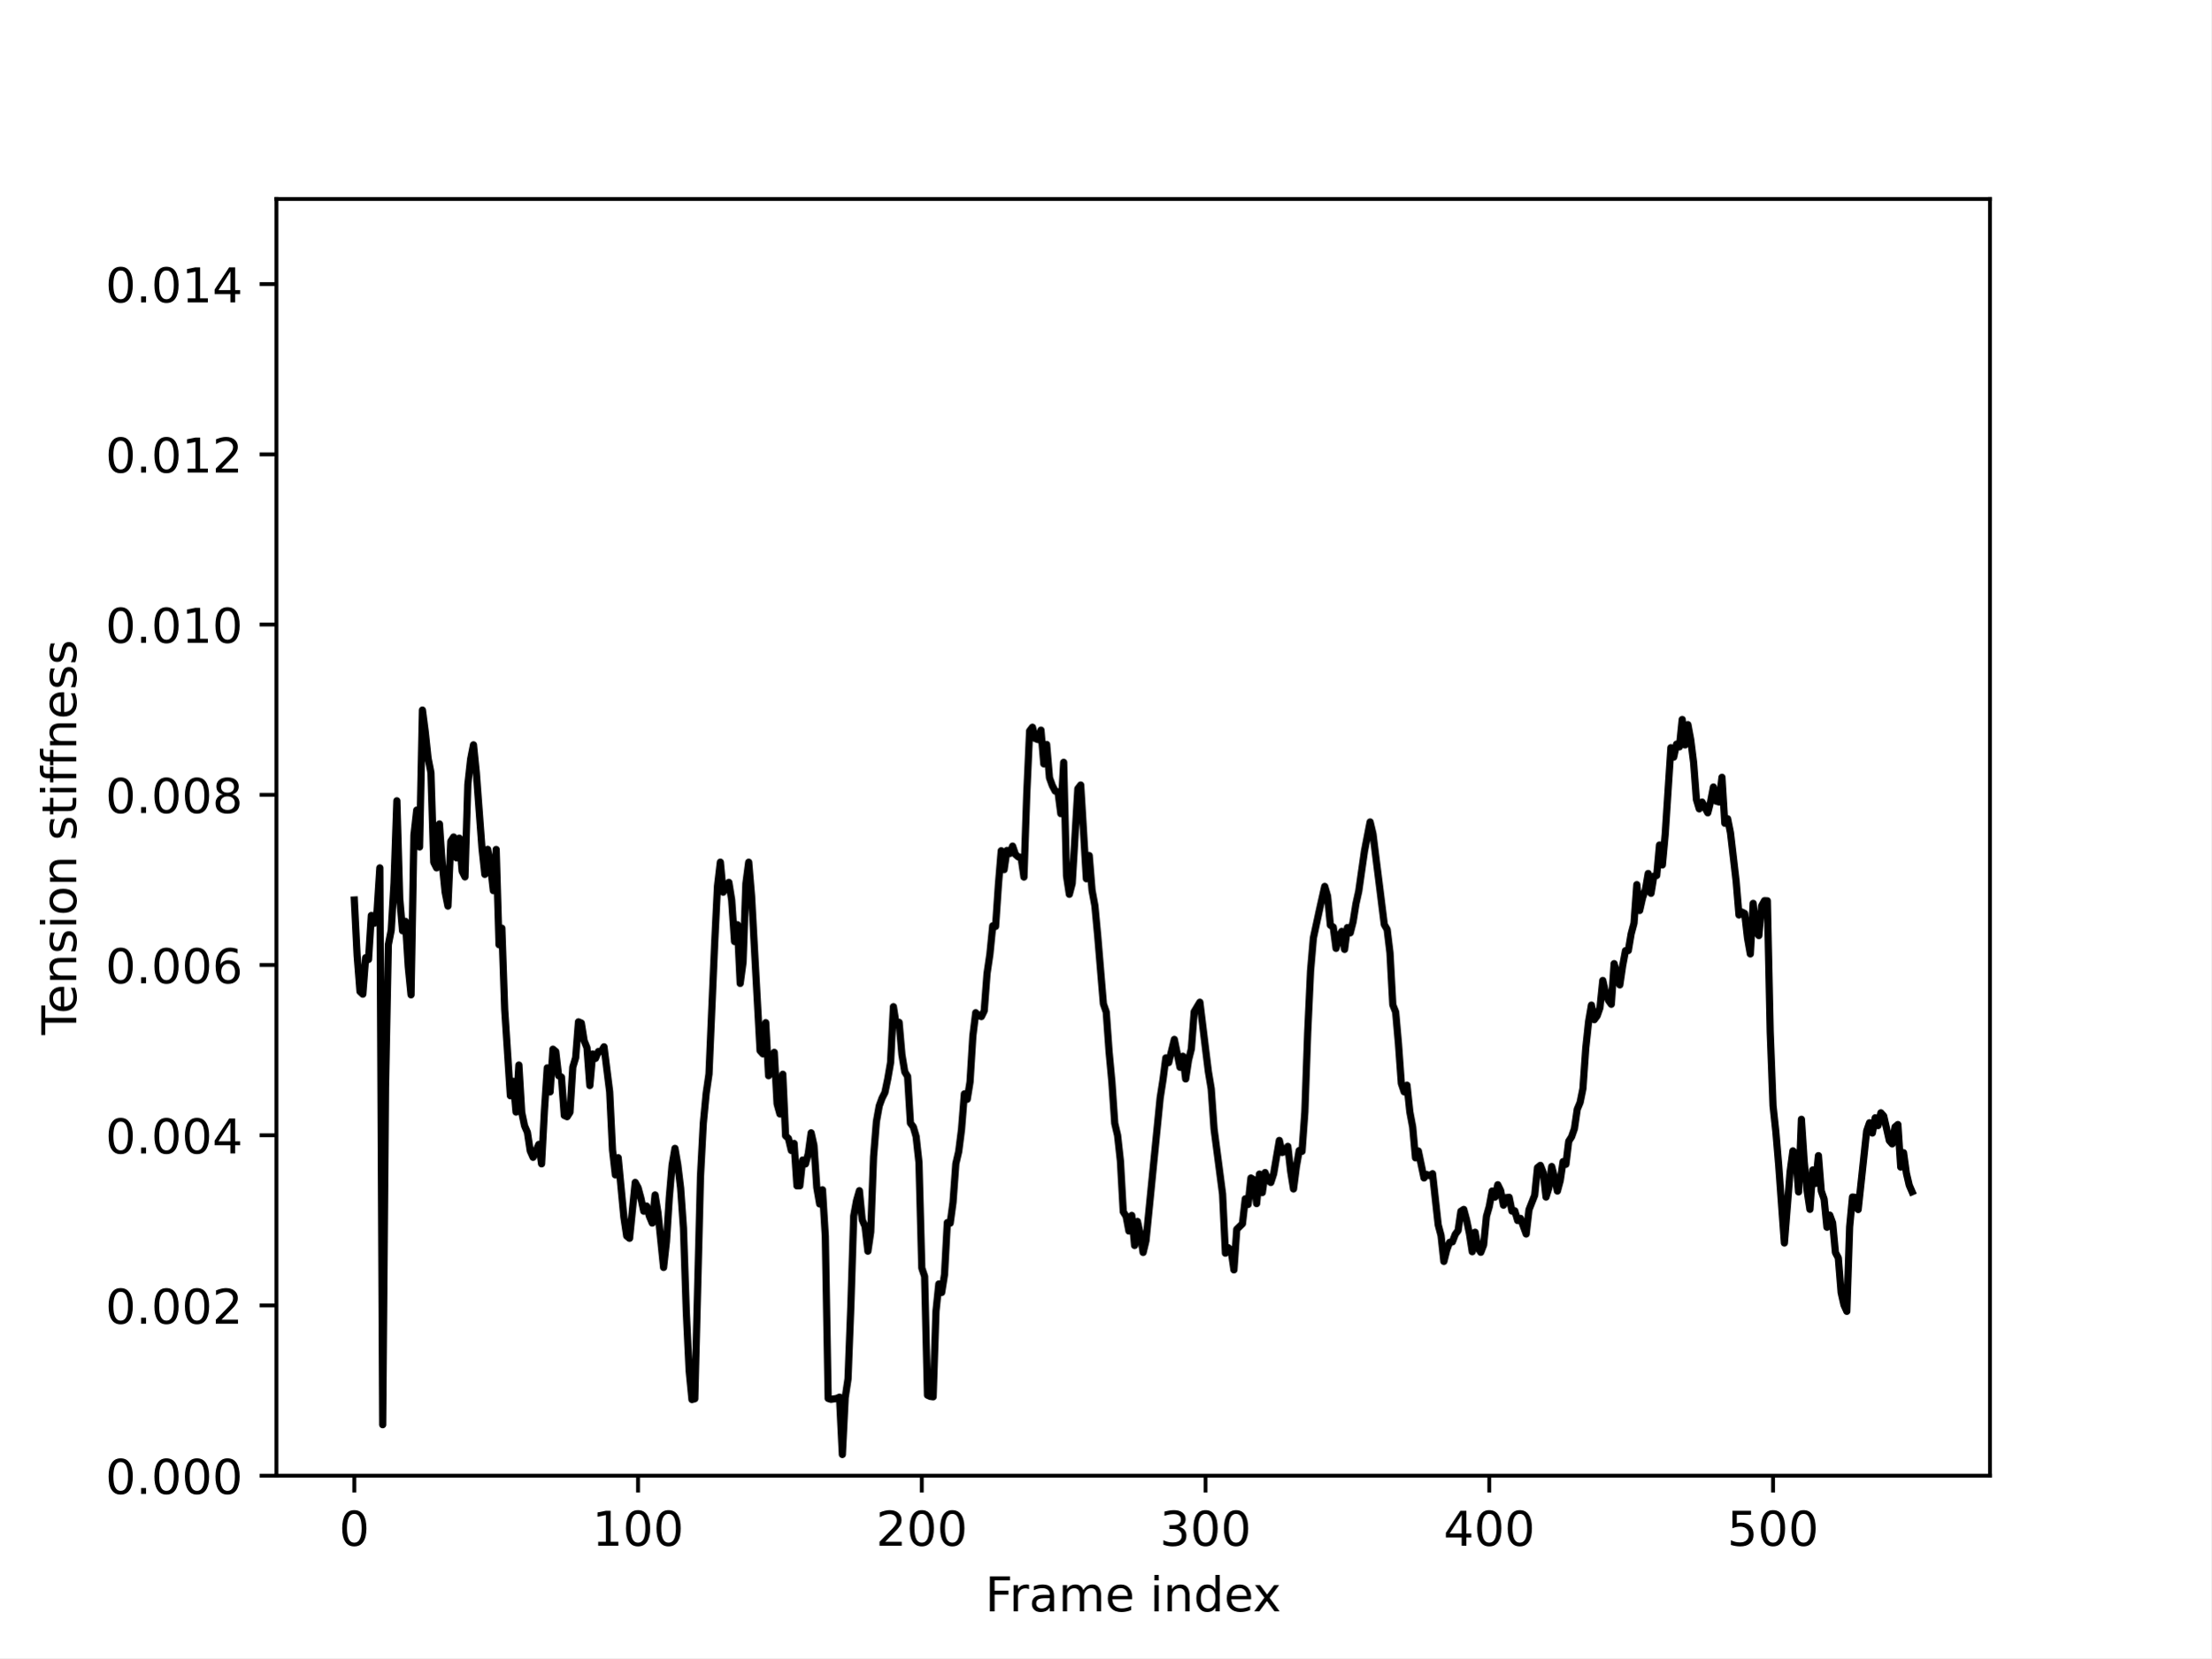
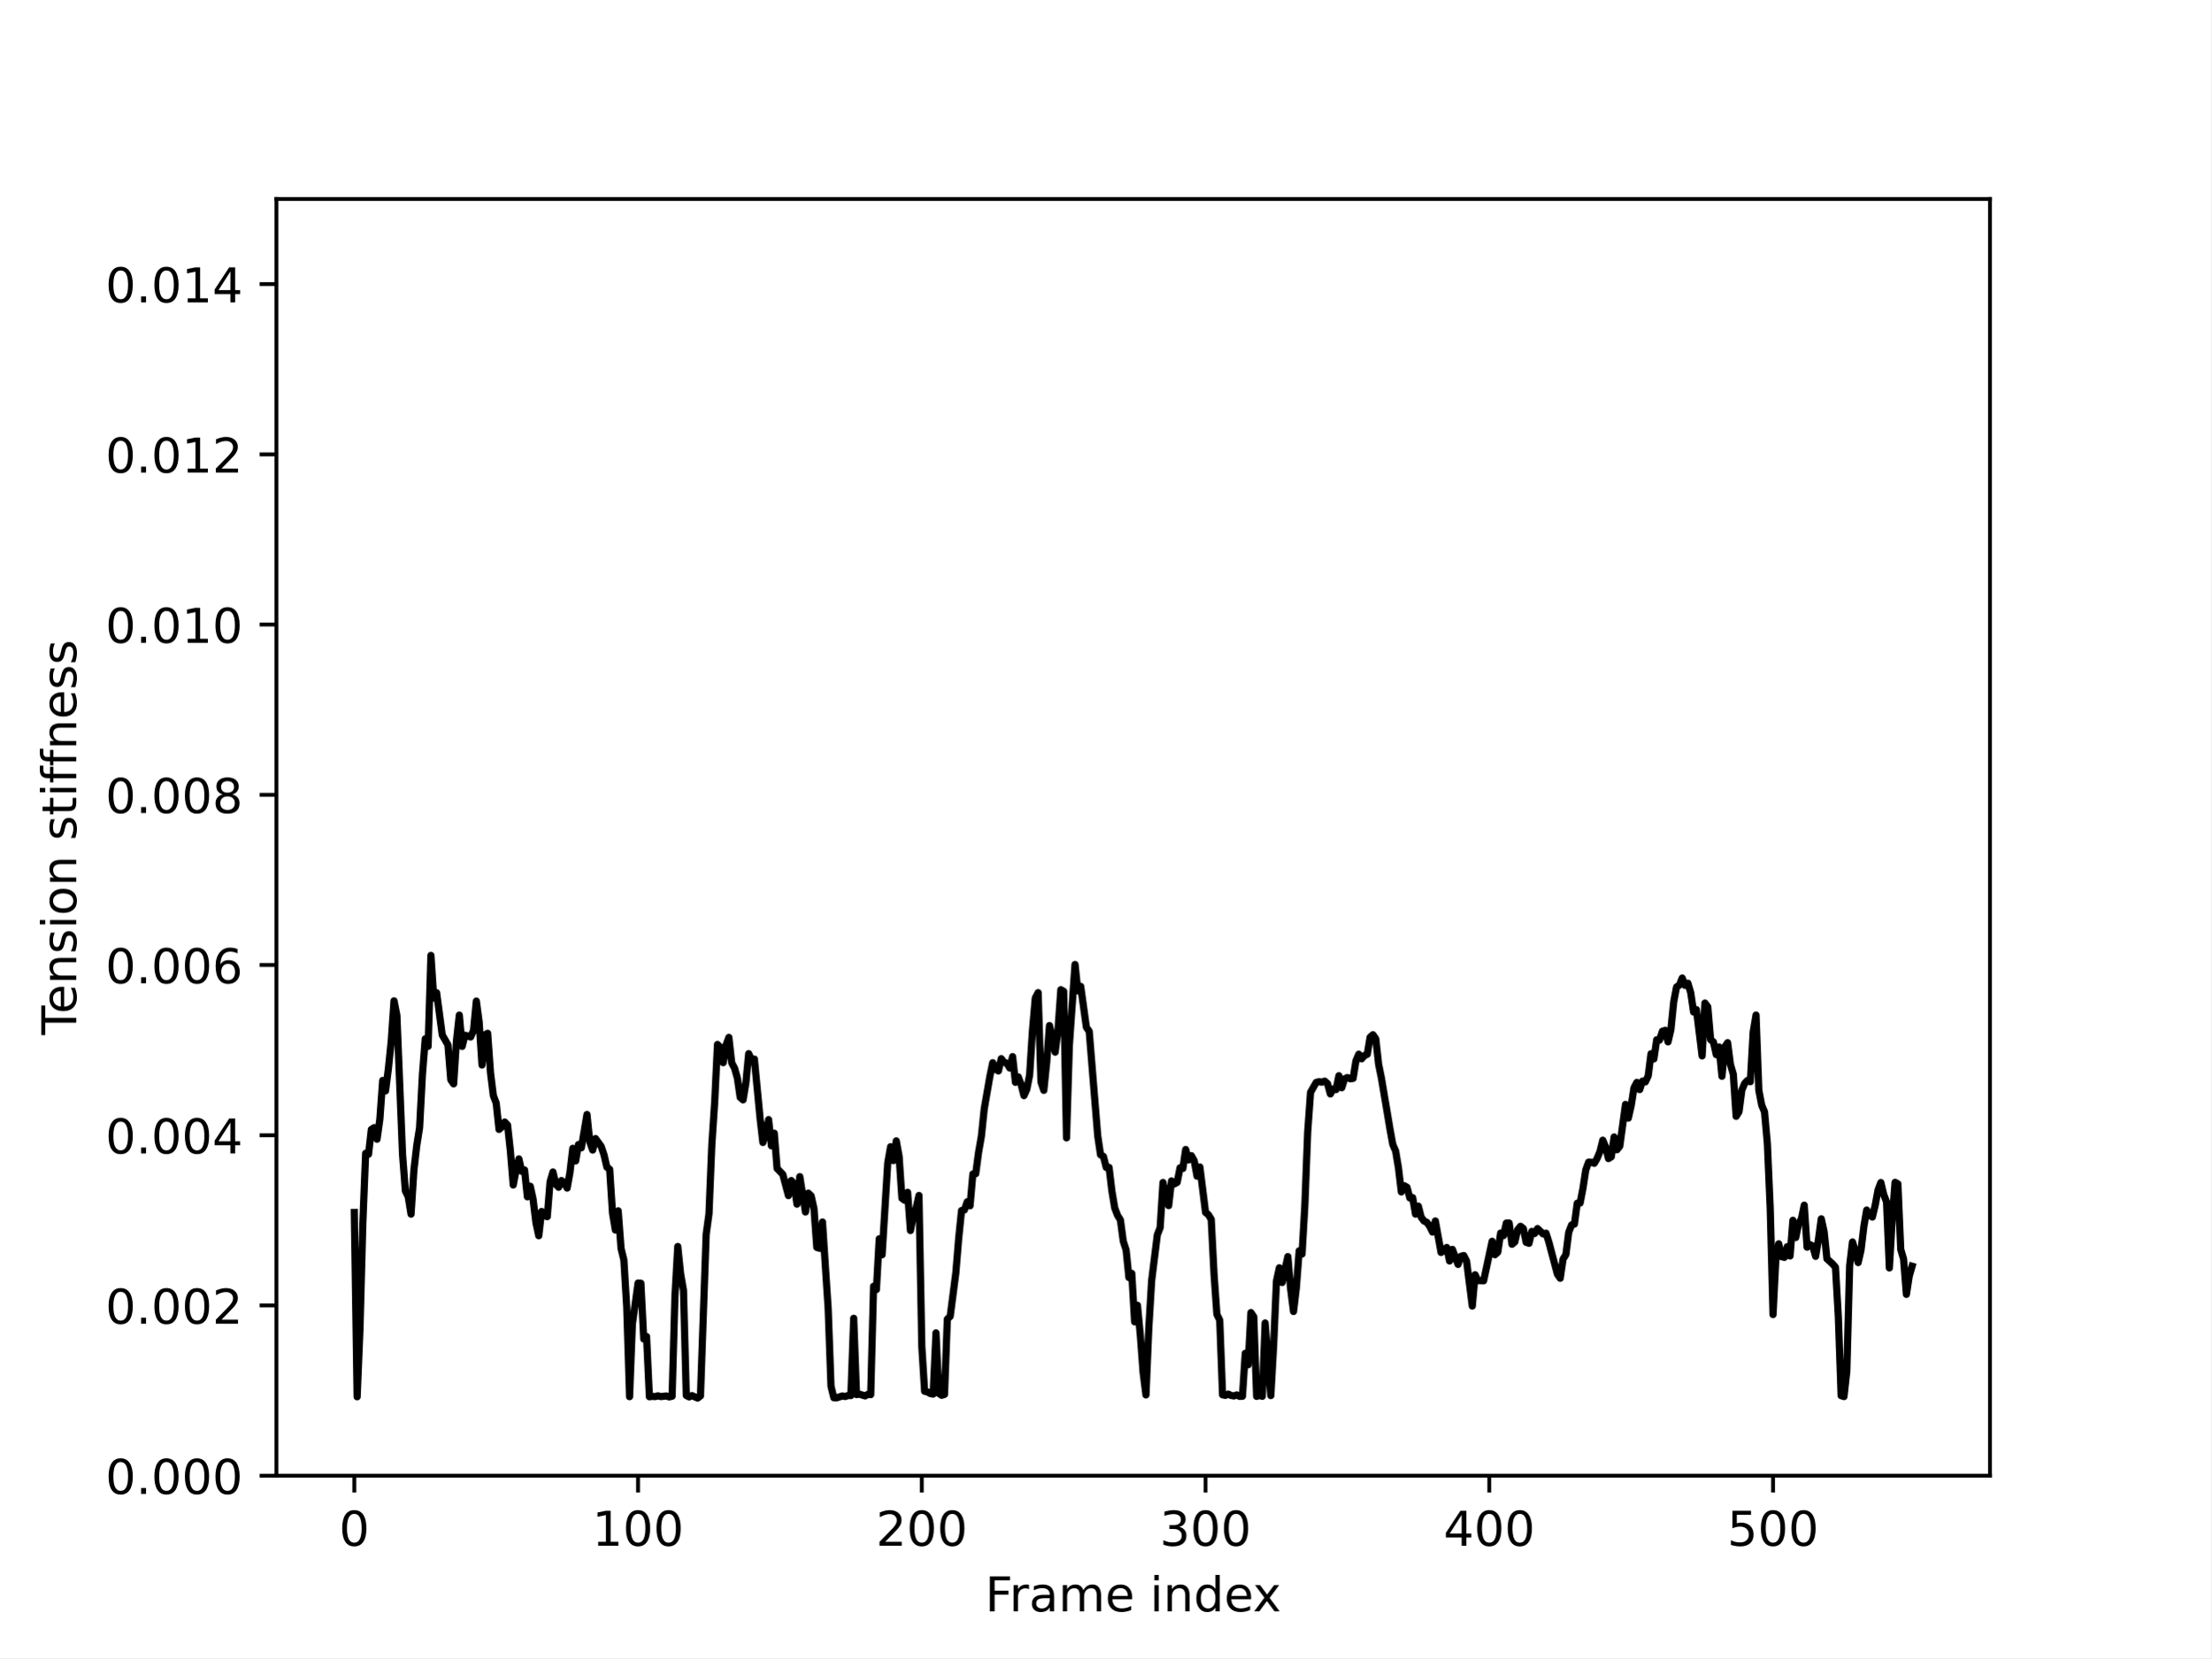
<svg xmlns="http://www.w3.org/2000/svg" xmlns:xlink="http://www.w3.org/1999/xlink" width="460.8pt" height="345.6pt" viewBox="0 0 460.8 345.6" version="1.1">
  <defs>
    <style type="text/css">*{stroke-linejoin: round; stroke-linecap: butt}</style>
  </defs>
  <g id="figure_1">
    <g id="patch_1">
      <path d="M 0 345.6  L 460.8 345.6  L 460.8 0  L 0 0  z " style="fill: #ffffff" />
    </g>
    <g id="axes_1">
      <g id="patch_2">
        <path d="M 57.6 307.584  L 414.72 307.584  L 414.72 41.472  L 57.6 41.472  z " style="fill: #ffffff" />
      </g>
      <g id="matplotlib.axis_1">
        <g id="xtick_1">
          <g id="line2d_1">
            <defs>
-               <path id="m8f75ca64f7" d="M 0 0  L 0 3.5  " style="stroke: #000000; stroke-width: 0.8" />
+               <path id="mc598eedd35" d="M 0 0  L 0 3.5  " style="stroke: #000000; stroke-width: 0.8" />
            </defs>
            <g>
-               <use xlink:href="#m8f75ca64f7" x="73.833" y="307.584" style="stroke: #000000; stroke-width: 0.8" />
+               <use xlink:href="#mc598eedd35" x="73.833" y="307.584" style="stroke: #000000; stroke-width: 0.8" />
            </g>
          </g>
          <g id="text_1">
            <g transform="translate(70.65148 322.1824) scale(0.1 -0.1)">
              <defs>
                <path id="DejaVuSans-30" d="M 2034 4250  Q 1547 4250 1301 3770  Q 1056 3291 1056 2328  Q 1056 1369 1301 889  Q 1547 409 2034 409  Q 2525 409 2770 889  Q 3016 1369 3016 2328  Q 3016 3291 2770 3770  Q 2525 4250 2034 4250  z M 2034 4750  Q 2819 4750 3233 4129  Q 3647 3509 3647 2328  Q 3647 1150 3233 529  Q 2819 -91 2034 -91  Q 1250 -91 836 529  Q 422 1150 422 2328  Q 422 3509 836 4129  Q 1250 4750 2034 4750  z " transform="scale(0.015625)" />
              </defs>
              <use xlink:href="#DejaVuSans-30" />
            </g>
          </g>
        </g>
        <g id="xtick_2">
          <g id="line2d_2">
            <g>
-               <use xlink:href="#m8f75ca64f7" x="132.968" y="307.584" style="stroke: #000000; stroke-width: 0.8" />
+               <use xlink:href="#mc598eedd35" x="132.968" y="307.584" style="stroke: #000000; stroke-width: 0.8" />
            </g>
          </g>
          <g id="text_2">
            <g transform="translate(123.4246 322.1824) scale(0.1 -0.1)">
              <defs>
                <path id="DejaVuSans-31" d="M 794 531  L 1825 531  L 1825 4091  L 703 3866  L 703 4441  L 1819 4666  L 2450 4666  L 2450 531  L 3481 531  L 3481 0  L 794 0  L 794 531  z " transform="scale(0.015625)" />
              </defs>
              <use xlink:href="#DejaVuSans-31" />
              <use xlink:href="#DejaVuSans-30" x="63.623" />
              <use xlink:href="#DejaVuSans-30" x="127.246" />
            </g>
          </g>
        </g>
        <g id="xtick_3">
          <g id="line2d_3">
            <g>
-               <use xlink:href="#m8f75ca64f7" x="192.104" y="307.584" style="stroke: #000000; stroke-width: 0.8" />
+               <use xlink:href="#mc598eedd35" x="192.104" y="307.584" style="stroke: #000000; stroke-width: 0.8" />
            </g>
          </g>
          <g id="text_3">
            <g transform="translate(182.5602 322.1824) scale(0.1 -0.1)">
              <defs>
                <path id="DejaVuSans-32" d="M 1228 531  L 3431 531  L 3431 0  L 469 0  L 469 531  Q 828 903 1448 1529  Q 2069 2156 2228 2338  Q 2531 2678 2651 2914  Q 2772 3150 2772 3378  Q 2772 3750 2511 3984  Q 2250 4219 1831 4219  Q 1534 4219 1204 4116  Q 875 4013 500 3803  L 500 4441  Q 881 4594 1212 4672  Q 1544 4750 1819 4750  Q 2544 4750 2975 4387  Q 3406 4025 3406 3419  Q 3406 3131 3298 2873  Q 3191 2616 2906 2266  Q 2828 2175 2409 1742  Q 1991 1309 1228 531  z " transform="scale(0.015625)" />
              </defs>
              <use xlink:href="#DejaVuSans-32" />
              <use xlink:href="#DejaVuSans-30" x="63.623" />
              <use xlink:href="#DejaVuSans-30" x="127.246" />
            </g>
          </g>
        </g>
        <g id="xtick_4">
          <g id="line2d_4">
            <g>
-               <use xlink:href="#m8f75ca64f7" x="251.24" y="307.584" style="stroke: #000000; stroke-width: 0.8" />
+               <use xlink:href="#mc598eedd35" x="251.24" y="307.584" style="stroke: #000000; stroke-width: 0.8" />
            </g>
          </g>
          <g id="text_4">
            <g transform="translate(241.6958 322.1824) scale(0.1 -0.1)">
              <defs>
                <path id="DejaVuSans-33" d="M 2597 2516  Q 3050 2419 3304 2112  Q 3559 1806 3559 1356  Q 3559 666 3084 287  Q 2609 -91 1734 -91  Q 1441 -91 1130 -33  Q 819 25 488 141  L 488 750  Q 750 597 1062 519  Q 1375 441 1716 441  Q 2309 441 2620 675  Q 2931 909 2931 1356  Q 2931 1769 2642 2001  Q 2353 2234 1838 2234  L 1294 2234  L 1294 2753  L 1863 2753  Q 2328 2753 2575 2939  Q 2822 3125 2822 3475  Q 2822 3834 2567 4026  Q 2313 4219 1838 4219  Q 1578 4219 1281 4162  Q 984 4106 628 3988  L 628 4550  Q 988 4650 1302 4700  Q 1616 4750 1894 4750  Q 2613 4750 3031 4423  Q 3450 4097 3450 3541  Q 3450 3153 3228 2886  Q 3006 2619 2597 2516  z " transform="scale(0.015625)" />
              </defs>
              <use xlink:href="#DejaVuSans-33" />
              <use xlink:href="#DejaVuSans-30" x="63.623" />
              <use xlink:href="#DejaVuSans-30" x="127.246" />
            </g>
          </g>
        </g>
        <g id="xtick_5">
          <g id="line2d_5">
            <g>
-               <use xlink:href="#m8f75ca64f7" x="310.375" y="307.584" style="stroke: #000000; stroke-width: 0.8" />
+               <use xlink:href="#mc598eedd35" x="310.375" y="307.584" style="stroke: #000000; stroke-width: 0.8" />
            </g>
          </g>
          <g id="text_5">
            <g transform="translate(300.8315 322.1824) scale(0.1 -0.1)">
              <defs>
                <path id="DejaVuSans-34" d="M 2419 4116  L 825 1625  L 2419 1625  L 2419 4116  z M 2253 4666  L 3047 4666  L 3047 1625  L 3713 1625  L 3713 1100  L 3047 1100  L 3047 0  L 2419 0  L 2419 1100  L 313 1100  L 313 1709  L 2253 4666  z " transform="scale(0.015625)" />
              </defs>
              <use xlink:href="#DejaVuSans-34" />
              <use xlink:href="#DejaVuSans-30" x="63.623" />
              <use xlink:href="#DejaVuSans-30" x="127.246" />
            </g>
          </g>
        </g>
        <g id="xtick_6">
          <g id="line2d_6">
            <g>
-               <use xlink:href="#m8f75ca64f7" x="369.511" y="307.584" style="stroke: #000000; stroke-width: 0.8" />
+               <use xlink:href="#mc598eedd35" x="369.511" y="307.584" style="stroke: #000000; stroke-width: 0.8" />
            </g>
          </g>
          <g id="text_6">
            <g transform="translate(359.9671 322.1824) scale(0.1 -0.1)">
              <defs>
                <path id="DejaVuSans-35" d="M 691 4666  L 3169 4666  L 3169 4134  L 1269 4134  L 1269 2991  Q 1406 3038 1543 3061  Q 1681 3084 1819 3084  Q 2600 3084 3056 2656  Q 3513 2228 3513 1497  Q 3513 744 3044 326  Q 2575 -91 1722 -91  Q 1428 -91 1123 -41  Q 819 9 494 109  L 494 744  Q 775 591 1075 516  Q 1375 441 1709 441  Q 2250 441 2565 725  Q 2881 1009 2881 1497  Q 2881 1984 2565 2268  Q 2250 2553 1709 2553  Q 1456 2553 1204 2497  Q 953 2441 691 2322  L 691 4666  z " transform="scale(0.015625)" />
              </defs>
              <use xlink:href="#DejaVuSans-35" />
              <use xlink:href="#DejaVuSans-30" x="63.623" />
              <use xlink:href="#DejaVuSans-30" x="127.246" />
            </g>
          </g>
        </g>
        <g id="text_7">
          <g transform="translate(205.3108 335.8606) scale(0.1 -0.1)">
            <defs>
              <path id="DejaVuSans-46" d="M 628 4666  L 3309 4666  L 3309 4134  L 1259 4134  L 1259 2759  L 3109 2759  L 3109 2228  L 1259 2228  L 1259 0  L 628 0  L 628 4666  z " transform="scale(0.015625)" />
              <path id="DejaVuSans-72" d="M 2631 2963  Q 2534 3019 2420 3045  Q 2306 3072 2169 3072  Q 1681 3072 1420 2755  Q 1159 2438 1159 1844  L 1159 0  L 581 0  L 581 3500  L 1159 3500  L 1159 2956  Q 1341 3275 1631 3429  Q 1922 3584 2338 3584  Q 2397 3584 2469 3576  Q 2541 3569 2628 3553  L 2631 2963  z " transform="scale(0.015625)" />
              <path id="DejaVuSans-61" d="M 2194 1759  Q 1497 1759 1228 1600  Q 959 1441 959 1056  Q 959 750 1161 570  Q 1363 391 1709 391  Q 2188 391 2477 730  Q 2766 1069 2766 1631  L 2766 1759  L 2194 1759  z M 3341 1997  L 3341 0  L 2766 0  L 2766 531  Q 2569 213 2275 61  Q 1981 -91 1556 -91  Q 1019 -91 701 211  Q 384 513 384 1019  Q 384 1609 779 1909  Q 1175 2209 1959 2209  L 2766 2209  L 2766 2266  Q 2766 2663 2505 2880  Q 2244 3097 1772 3097  Q 1472 3097 1187 3025  Q 903 2953 641 2809  L 641 3341  Q 956 3463 1253 3523  Q 1550 3584 1831 3584  Q 2591 3584 2966 3190  Q 3341 2797 3341 1997  z " transform="scale(0.015625)" />
              <path id="DejaVuSans-6d" d="M 3328 2828  Q 3544 3216 3844 3400  Q 4144 3584 4550 3584  Q 5097 3584 5394 3201  Q 5691 2819 5691 2113  L 5691 0  L 5113 0  L 5113 2094  Q 5113 2597 4934 2840  Q 4756 3084 4391 3084  Q 3944 3084 3684 2787  Q 3425 2491 3425 1978  L 3425 0  L 2847 0  L 2847 2094  Q 2847 2600 2669 2842  Q 2491 3084 2119 3084  Q 1678 3084 1418 2786  Q 1159 2488 1159 1978  L 1159 0  L 581 0  L 581 3500  L 1159 3500  L 1159 2956  Q 1356 3278 1631 3431  Q 1906 3584 2284 3584  Q 2666 3584 2933 3390  Q 3200 3197 3328 2828  z " transform="scale(0.015625)" />
              <path id="DejaVuSans-65" d="M 3597 1894  L 3597 1613  L 953 1613  Q 991 1019 1311 708  Q 1631 397 2203 397  Q 2534 397 2845 478  Q 3156 559 3463 722  L 3463 178  Q 3153 47 2828 -22  Q 2503 -91 2169 -91  Q 1331 -91 842 396  Q 353 884 353 1716  Q 353 2575 817 3079  Q 1281 3584 2069 3584  Q 2775 3584 3186 3129  Q 3597 2675 3597 1894  z M 3022 2063  Q 3016 2534 2758 2815  Q 2500 3097 2075 3097  Q 1594 3097 1305 2825  Q 1016 2553 972 2059  L 3022 2063  z " transform="scale(0.015625)" />
              <path id="DejaVuSans-20" transform="scale(0.015625)" />
              <path id="DejaVuSans-69" d="M 603 3500  L 1178 3500  L 1178 0  L 603 0  L 603 3500  z M 603 4863  L 1178 4863  L 1178 4134  L 603 4134  L 603 4863  z " transform="scale(0.015625)" />
              <path id="DejaVuSans-6e" d="M 3513 2113  L 3513 0  L 2938 0  L 2938 2094  Q 2938 2591 2744 2837  Q 2550 3084 2163 3084  Q 1697 3084 1428 2787  Q 1159 2491 1159 1978  L 1159 0  L 581 0  L 581 3500  L 1159 3500  L 1159 2956  Q 1366 3272 1645 3428  Q 1925 3584 2291 3584  Q 2894 3584 3203 3211  Q 3513 2838 3513 2113  z " transform="scale(0.015625)" />
              <path id="DejaVuSans-64" d="M 2906 2969  L 2906 4863  L 3481 4863  L 3481 0  L 2906 0  L 2906 525  Q 2725 213 2448 61  Q 2172 -91 1784 -91  Q 1150 -91 751 415  Q 353 922 353 1747  Q 353 2572 751 3078  Q 1150 3584 1784 3584  Q 2172 3584 2448 3432  Q 2725 3281 2906 2969  z M 947 1747  Q 947 1113 1208 752  Q 1469 391 1925 391  Q 2381 391 2643 752  Q 2906 1113 2906 1747  Q 2906 2381 2643 2742  Q 2381 3103 1925 3103  Q 1469 3103 1208 2742  Q 947 2381 947 1747  z " transform="scale(0.015625)" />
              <path id="DejaVuSans-78" d="M 3513 3500  L 2247 1797  L 3578 0  L 2900 0  L 1881 1375  L 863 0  L 184 0  L 1544 1831  L 300 3500  L 978 3500  L 1906 2253  L 2834 3500  L 3513 3500  z " transform="scale(0.015625)" />
            </defs>
            <use xlink:href="#DejaVuSans-46" />
            <use xlink:href="#DejaVuSans-72" x="50.27" />
            <use xlink:href="#DejaVuSans-61" x="91.383" />
            <use xlink:href="#DejaVuSans-6d" x="152.662" />
            <use xlink:href="#DejaVuSans-65" x="250.074" />
            <use xlink:href="#DejaVuSans-20" x="311.598" />
            <use xlink:href="#DejaVuSans-69" x="343.385" />
            <use xlink:href="#DejaVuSans-6e" x="371.168" />
            <use xlink:href="#DejaVuSans-64" x="434.547" />
            <use xlink:href="#DejaVuSans-65" x="498.023" />
            <use xlink:href="#DejaVuSans-78" x="557.797" />
          </g>
        </g>
      </g>
      <g id="matplotlib.axis_2">
        <g id="ytick_1">
          <g id="line2d_7">
            <defs>
-               <path id="m91cedff178" d="M 0 0  L -3.5 0  " style="stroke: #000000; stroke-width: 0.8" />
+               <path id="meb7f177ba9" d="M 0 0  L -3.5 0  " style="stroke: #000000; stroke-width: 0.8" />
            </defs>
            <g>
-               <use xlink:href="#m91cedff178" x="57.6" y="307.584" style="stroke: #000000; stroke-width: 0.8" />
+               <use xlink:href="#meb7f177ba9" x="57.6" y="307.584" style="stroke: #000000; stroke-width: 0.8" />
            </g>
          </g>
          <g id="text_8">
            <g transform="translate(21.97188 311.3832) scale(0.1 -0.1)">
              <defs>
                <path id="DejaVuSans-2e" d="M 684 794  L 1344 794  L 1344 0  L 684 0  L 684 794  z " transform="scale(0.015625)" />
              </defs>
              <use xlink:href="#DejaVuSans-30" />
              <use xlink:href="#DejaVuSans-2e" x="63.623" />
              <use xlink:href="#DejaVuSans-30" x="95.41" />
              <use xlink:href="#DejaVuSans-30" x="159.033" />
              <use xlink:href="#DejaVuSans-30" x="222.656" />
            </g>
          </g>
        </g>
        <g id="ytick_2">
          <g id="line2d_8">
            <g>
-               <use xlink:href="#m91cedff178" x="57.6" y="272.102" style="stroke: #000000; stroke-width: 0.8" />
+               <use xlink:href="#meb7f177ba9" x="57.6" y="272.102" style="stroke: #000000; stroke-width: 0.8" />
            </g>
          </g>
          <g id="text_9">
            <g transform="translate(21.97188 275.9016) scale(0.1 -0.1)">
              <use xlink:href="#DejaVuSans-30" />
              <use xlink:href="#DejaVuSans-2e" x="63.623" />
              <use xlink:href="#DejaVuSans-30" x="95.41" />
              <use xlink:href="#DejaVuSans-30" x="159.033" />
              <use xlink:href="#DejaVuSans-32" x="222.656" />
            </g>
          </g>
        </g>
        <g id="ytick_3">
          <g id="line2d_9">
            <g>
-               <use xlink:href="#m91cedff178" x="57.6" y="236.621" style="stroke: #000000; stroke-width: 0.8" />
+               <use xlink:href="#meb7f177ba9" x="57.6" y="236.621" style="stroke: #000000; stroke-width: 0.8" />
            </g>
          </g>
          <g id="text_10">
            <g transform="translate(21.97188 240.42) scale(0.1 -0.1)">
              <use xlink:href="#DejaVuSans-30" />
              <use xlink:href="#DejaVuSans-2e" x="63.623" />
              <use xlink:href="#DejaVuSans-30" x="95.41" />
              <use xlink:href="#DejaVuSans-30" x="159.033" />
              <use xlink:href="#DejaVuSans-34" x="222.656" />
            </g>
          </g>
        </g>
        <g id="ytick_4">
          <g id="line2d_10">
            <g>
-               <use xlink:href="#m91cedff178" x="57.6" y="201.139" style="stroke: #000000; stroke-width: 0.8" />
+               <use xlink:href="#meb7f177ba9" x="57.6" y="201.139" style="stroke: #000000; stroke-width: 0.8" />
            </g>
          </g>
          <g id="text_11">
            <g transform="translate(21.97188 204.9384) scale(0.1 -0.1)">
              <defs>
                <path id="DejaVuSans-36" d="M 2113 2584  Q 1688 2584 1439 2293  Q 1191 2003 1191 1497  Q 1191 994 1439 701  Q 1688 409 2113 409  Q 2538 409 2786 701  Q 3034 994 3034 1497  Q 3034 2003 2786 2293  Q 2538 2584 2113 2584  z M 3366 4563  L 3366 3988  Q 3128 4100 2886 4159  Q 2644 4219 2406 4219  Q 1781 4219 1451 3797  Q 1122 3375 1075 2522  Q 1259 2794 1537 2939  Q 1816 3084 2150 3084  Q 2853 3084 3261 2657  Q 3669 2231 3669 1497  Q 3669 778 3244 343  Q 2819 -91 2113 -91  Q 1303 -91 875 529  Q 447 1150 447 2328  Q 447 3434 972 4092  Q 1497 4750 2381 4750  Q 2619 4750 2861 4703  Q 3103 4656 3366 4563  z " transform="scale(0.015625)" />
              </defs>
              <use xlink:href="#DejaVuSans-30" />
              <use xlink:href="#DejaVuSans-2e" x="63.623" />
              <use xlink:href="#DejaVuSans-30" x="95.41" />
              <use xlink:href="#DejaVuSans-30" x="159.033" />
              <use xlink:href="#DejaVuSans-36" x="222.656" />
            </g>
          </g>
        </g>
        <g id="ytick_5">
          <g id="line2d_11">
            <g>
-               <use xlink:href="#m91cedff178" x="57.6" y="165.658" style="stroke: #000000; stroke-width: 0.8" />
+               <use xlink:href="#meb7f177ba9" x="57.6" y="165.658" style="stroke: #000000; stroke-width: 0.8" />
            </g>
          </g>
          <g id="text_12">
            <g transform="translate(21.97188 169.4568) scale(0.1 -0.1)">
              <defs>
                <path id="DejaVuSans-38" d="M 2034 2216  Q 1584 2216 1326 1975  Q 1069 1734 1069 1313  Q 1069 891 1326 650  Q 1584 409 2034 409  Q 2484 409 2743 651  Q 3003 894 3003 1313  Q 3003 1734 2745 1975  Q 2488 2216 2034 2216  z M 1403 2484  Q 997 2584 770 2862  Q 544 3141 544 3541  Q 544 4100 942 4425  Q 1341 4750 2034 4750  Q 2731 4750 3128 4425  Q 3525 4100 3525 3541  Q 3525 3141 3298 2862  Q 3072 2584 2669 2484  Q 3125 2378 3379 2068  Q 3634 1759 3634 1313  Q 3634 634 3220 271  Q 2806 -91 2034 -91  Q 1263 -91 848 271  Q 434 634 434 1313  Q 434 1759 690 2068  Q 947 2378 1403 2484  z M 1172 3481  Q 1172 3119 1398 2916  Q 1625 2713 2034 2713  Q 2441 2713 2670 2916  Q 2900 3119 2900 3481  Q 2900 3844 2670 4047  Q 2441 4250 2034 4250  Q 1625 4250 1398 4047  Q 1172 3844 1172 3481  z " transform="scale(0.015625)" />
              </defs>
              <use xlink:href="#DejaVuSans-30" />
              <use xlink:href="#DejaVuSans-2e" x="63.623" />
              <use xlink:href="#DejaVuSans-30" x="95.41" />
              <use xlink:href="#DejaVuSans-30" x="159.033" />
              <use xlink:href="#DejaVuSans-38" x="222.656" />
            </g>
          </g>
        </g>
        <g id="ytick_6">
          <g id="line2d_12">
            <g>
-               <use xlink:href="#m91cedff178" x="57.6" y="130.176" style="stroke: #000000; stroke-width: 0.8" />
+               <use xlink:href="#meb7f177ba9" x="57.6" y="130.176" style="stroke: #000000; stroke-width: 0.8" />
            </g>
          </g>
          <g id="text_13">
            <g transform="translate(21.97188 133.9752) scale(0.1 -0.1)">
              <use xlink:href="#DejaVuSans-30" />
              <use xlink:href="#DejaVuSans-2e" x="63.623" />
              <use xlink:href="#DejaVuSans-30" x="95.41" />
              <use xlink:href="#DejaVuSans-31" x="159.033" />
              <use xlink:href="#DejaVuSans-30" x="222.656" />
            </g>
          </g>
        </g>
        <g id="ytick_7">
          <g id="line2d_13">
            <g>
-               <use xlink:href="#m91cedff178" x="57.6" y="94.694" style="stroke: #000000; stroke-width: 0.8" />
+               <use xlink:href="#meb7f177ba9" x="57.6" y="94.694" style="stroke: #000000; stroke-width: 0.8" />
            </g>
          </g>
          <g id="text_14">
            <g transform="translate(21.97188 98.49362) scale(0.1 -0.1)">
              <use xlink:href="#DejaVuSans-30" />
              <use xlink:href="#DejaVuSans-2e" x="63.623" />
              <use xlink:href="#DejaVuSans-30" x="95.41" />
              <use xlink:href="#DejaVuSans-31" x="159.033" />
              <use xlink:href="#DejaVuSans-32" x="222.656" />
            </g>
          </g>
        </g>
        <g id="ytick_8">
          <g id="line2d_14">
            <g>
-               <use xlink:href="#m91cedff178" x="57.6" y="59.213" style="stroke: #000000; stroke-width: 0.8" />
+               <use xlink:href="#meb7f177ba9" x="57.6" y="59.213" style="stroke: #000000; stroke-width: 0.8" />
            </g>
          </g>
          <g id="text_15">
            <g transform="translate(21.97188 63.01202) scale(0.1 -0.1)">
              <use xlink:href="#DejaVuSans-30" />
              <use xlink:href="#DejaVuSans-2e" x="63.623" />
              <use xlink:href="#DejaVuSans-30" x="95.41" />
              <use xlink:href="#DejaVuSans-31" x="159.033" />
              <use xlink:href="#DejaVuSans-34" x="222.656" />
            </g>
          </g>
        </g>
        <g id="text_16">
          <g transform="translate(15.89219 215.7171) rotate(-90) scale(0.1 -0.1)">
            <defs>
              <path id="DejaVuSans-54" d="M -19 4666  L 3928 4666  L 3928 4134  L 2272 4134  L 2272 0  L 1638 0  L 1638 4134  L -19 4134  L -19 4666  z " transform="scale(0.015625)" />
              <path id="DejaVuSans-73" d="M 2834 3397  L 2834 2853  Q 2591 2978 2328 3040  Q 2066 3103 1784 3103  Q 1356 3103 1142 2972  Q 928 2841 928 2578  Q 928 2378 1081 2264  Q 1234 2150 1697 2047  L 1894 2003  Q 2506 1872 2764 1633  Q 3022 1394 3022 966  Q 3022 478 2636 193  Q 2250 -91 1575 -91  Q 1294 -91 989 -36  Q 684 19 347 128  L 347 722  Q 666 556 975 473  Q 1284 391 1588 391  Q 1994 391 2212 530  Q 2431 669 2431 922  Q 2431 1156 2273 1281  Q 2116 1406 1581 1522  L 1381 1569  Q 847 1681 609 1914  Q 372 2147 372 2553  Q 372 3047 722 3315  Q 1072 3584 1716 3584  Q 2034 3584 2315 3537  Q 2597 3491 2834 3397  z " transform="scale(0.015625)" />
              <path id="DejaVuSans-6f" d="M 1959 3097  Q 1497 3097 1228 2736  Q 959 2375 959 1747  Q 959 1119 1226 758  Q 1494 397 1959 397  Q 2419 397 2687 759  Q 2956 1122 2956 1747  Q 2956 2369 2687 2733  Q 2419 3097 1959 3097  z M 1959 3584  Q 2709 3584 3137 3096  Q 3566 2609 3566 1747  Q 3566 888 3137 398  Q 2709 -91 1959 -91  Q 1206 -91 779 398  Q 353 888 353 1747  Q 353 2609 779 3096  Q 1206 3584 1959 3584  z " transform="scale(0.015625)" />
              <path id="DejaVuSans-74" d="M 1172 4494  L 1172 3500  L 2356 3500  L 2356 3053  L 1172 3053  L 1172 1153  Q 1172 725 1289 603  Q 1406 481 1766 481  L 2356 481  L 2356 0  L 1766 0  Q 1100 0 847 248  Q 594 497 594 1153  L 594 3053  L 172 3053  L 172 3500  L 594 3500  L 594 4494  L 1172 4494  z " transform="scale(0.015625)" />
              <path id="DejaVuSans-66" d="M 2375 4863  L 2375 4384  L 1825 4384  Q 1516 4384 1395 4259  Q 1275 4134 1275 3809  L 1275 3500  L 2222 3500  L 2222 3053  L 1275 3053  L 1275 0  L 697 0  L 697 3053  L 147 3053  L 147 3500  L 697 3500  L 697 3744  Q 697 4328 969 4595  Q 1241 4863 1831 4863  L 2375 4863  z " transform="scale(0.015625)" />
            </defs>
            <use xlink:href="#DejaVuSans-54" />
            <use xlink:href="#DejaVuSans-65" x="44.084" />
            <use xlink:href="#DejaVuSans-6e" x="105.607" />
            <use xlink:href="#DejaVuSans-73" x="168.986" />
            <use xlink:href="#DejaVuSans-69" x="221.086" />
            <use xlink:href="#DejaVuSans-6f" x="248.869" />
            <use xlink:href="#DejaVuSans-6e" x="310.051" />
            <use xlink:href="#DejaVuSans-20" x="373.43" />
            <use xlink:href="#DejaVuSans-73" x="405.217" />
            <use xlink:href="#DejaVuSans-74" x="457.316" />
            <use xlink:href="#DejaVuSans-69" x="496.525" />
            <use xlink:href="#DejaVuSans-66" x="524.309" />
            <use xlink:href="#DejaVuSans-66" x="559.514" />
            <use xlink:href="#DejaVuSans-6e" x="594.719" />
            <use xlink:href="#DejaVuSans-65" x="658.098" />
            <use xlink:href="#DejaVuSans-73" x="719.621" />
            <use xlink:href="#DejaVuSans-73" x="771.721" />
          </g>
        </g>
      </g>
      <g id="line2d_15">
-         <path d="M 73.833 187.589  L 74.424 199.191  L 75.015 206.666  L 75.607 207.222  L 76.198 199.612  L 76.79 199.985  L 77.381 190.817  L 77.972 192.45  L 78.564 189.978  L 79.155 180.892  L 79.746 296.958  L 80.338 226.675  L 80.929 196.902  L 81.52 193.893  L 82.112 184.016  L 82.703 166.908  L 83.294 187.255  L 83.886 194.006  L 84.477 192.03  L 85.068 201.419  L 85.66 207.359  L 86.251 174.066  L 86.843 168.851  L 87.434 176.539  L 88.025 148.002  L 88.617 152.499  L 89.208 158.039  L 89.799 161.026  L 90.391 179.732  L 90.982 180.89  L 91.573 171.728  L 92.165 180.149  L 92.756 185.961  L 93.347 188.86  L 93.939 175.36  L 94.53 174.456  L 95.122 178.8  L 95.713 174.7  L 96.304 181.602  L 96.896 182.773  L 97.487 163.532  L 98.078 158.235  L 98.67 155.247  L 99.261 161.053  L 100.444 176.837  L 101.035 182.247  L 101.626 177.026  L 102.218 180.474  L 102.809 185.636  L 103.401 177.049  L 103.992 196.918  L 104.583 193.458  L 105.175 210.443  L 106.357 228.389  L 106.949 225.37  L 107.54 231.788  L 108.131 221.986  L 108.723 231.85  L 109.314 234.647  L 109.905 236.015  L 110.497 239.883  L 111.088 241.222  L 112.271 238.549  L 112.862 242.586  L 113.454 231.438  L 114.045 222.578  L 114.636 227.592  L 115.228 218.685  L 115.819 219.177  L 116.41 224.219  L 117.002 224.51  L 117.593 232.502  L 118.184 232.763  L 118.776 231.821  L 119.367 222.424  L 119.959 220.449  L 120.55 212.989  L 121.141 213.237  L 121.733 216.931  L 122.324 218.374  L 122.915 226.272  L 123.507 219.686  L 124.098 220.604  L 124.689 219.177  L 125.281 219.177  L 125.872 218.189  L 127.055 227.57  L 127.646 239.712  L 128.237 244.894  L 128.829 241.303  L 130.012 253.678  L 130.603 257.631  L 131.194 258.113  L 132.377 246.456  L 132.968 247.548  L 133.56 249.728  L 134.151 252.451  L 134.742 251.377  L 135.334 253.519  L 135.925 254.934  L 136.516 249.066  L 137.108 252.727  L 138.291 264.186  L 138.882 258.782  L 139.473 249.672  L 140.065 242.812  L 140.656 239.353  L 141.247 242.757  L 141.839 247.623  L 142.43 255.984  L 143.021 273.302  L 143.613 285.699  L 144.204 291.716  L 144.795 291.551  L 145.978 245.278  L 146.57 234.098  L 147.161 227.901  L 147.752 223.858  L 148.935 196.566  L 149.526 184.692  L 150.118 179.703  L 150.709 185.961  L 151.3 184.674  L 151.892 183.916  L 152.483 187.591  L 153.074 196.248  L 153.666 192.728  L 154.257 204.984  L 154.849 200.568  L 155.44 184.184  L 156.031 179.713  L 156.623 186.762  L 158.397 218.995  L 158.988 219.664  L 159.579 213.159  L 160.171 224.221  L 161.353 219.345  L 161.945 230.068  L 162.536 232.191  L 163.128 223.908  L 163.719 236.746  L 164.31 237.291  L 164.902 239.795  L 165.493 238.34  L 166.084 247.175  L 166.676 247.173  L 167.267 241.796  L 167.858 242.609  L 168.45 240.436  L 169.041 236.121  L 169.632 238.785  L 170.224 247.525  L 170.815 250.946  L 171.406 247.997  L 171.998 257.674  L 172.589 291.483  L 173.181 291.673  L 174.363 291.487  L 174.955 291.213  L 175.546 303.171  L 176.137 291.335  L 176.729 287.406  L 177.32 272.089  L 177.911 253.456  L 178.503 250.24  L 179.094 248.181  L 179.685 254.263  L 180.277 255.617  L 180.868 260.793  L 181.46 256.785  L 182.051 241.076  L 182.642 233.783  L 183.234 230.5  L 183.825 228.872  L 184.416 227.714  L 185.008 224.867  L 185.599 221.43  L 186.19 209.83  L 186.782 213.624  L 187.373 213.091  L 187.964 219.831  L 188.556 223.417  L 189.147 224.373  L 189.739 234.098  L 190.33 234.875  L 190.921 236.893  L 191.513 242.281  L 192.104 264.29  L 192.695 266.045  L 193.287 290.803  L 193.878 291.063  L 194.469 291.147  L 195.061 273.266  L 195.652 267.622  L 196.243 269.41  L 196.835 265.665  L 197.426 254.823  L 198.018 254.956  L 198.609 250.603  L 199.2 242.55  L 199.792 240.016  L 200.383 235.401  L 200.974 228.002  L 201.566 229.134  L 202.157 225.497  L 202.748 215.905  L 203.34 211.084  L 203.931 211.701  L 204.522 211.893  L 205.114 210.681  L 205.705 202.904  L 206.297 198.865  L 206.888 192.965  L 207.479 193.105  L 208.071 184.389  L 208.662 177.318  L 209.253 181.269  L 209.845 177.255  L 210.436 177.912  L 211.027 176.357  L 211.619 178.092  L 212.21 178.602  L 212.801 178.712  L 213.393 182.807  L 213.984 165.375  L 214.575 152.349  L 215.167 151.574  L 215.758 153.938  L 216.35 154.162  L 216.941 152.18  L 217.532 159.216  L 218.124 155.164  L 218.715 162.116  L 219.306 163.754  L 219.898 164.879  L 220.489 165.061  L 221.08 169.592  L 221.672 158.893  L 222.263 182.55  L 222.854 186.406  L 223.446 184.141  L 224.629 164.388  L 225.22 163.622  L 226.403 183.165  L 226.994 178.321  L 227.585 185.558  L 228.177 188.784  L 228.768 195.092  L 229.951 209.243  L 230.542 210.935  L 231.133 219.173  L 231.725 225.534  L 232.316 234.14  L 232.908 236.643  L 233.499 242.013  L 234.09 252.565  L 234.682 253.506  L 235.273 256.594  L 235.864 253.334  L 236.456 259.606  L 237.047 254.593  L 237.638 257.231  L 238.23 261.058  L 238.821 258.613  L 241.778 228.86  L 242.369 225.063  L 242.961 220.5  L 243.552 221.497  L 244.735 216.647  L 245.917 222.458  L 246.509 220.149  L 247.1 224.892  L 247.691 220.962  L 248.283 218.605  L 248.874 210.875  L 250.057 208.891  L 251.24 218.605  L 251.831 223.381  L 252.422 226.948  L 253.014 235.306  L 254.788 248.877  L 255.379 261.215  L 255.97 260.062  L 256.562 260.59  L 257.153 264.69  L 257.745 256.232  L 258.927 255.067  L 259.519 249.872  L 260.11 251.059  L 260.701 245.537  L 261.293 245.903  L 261.884 250.872  L 262.475 244.717  L 263.067 248.582  L 263.658 244.402  L 264.249 245.952  L 264.841 246.48  L 265.432 244.646  L 266.615 237.703  L 267.206 240.229  L 267.798 239.972  L 268.389 238.943  L 268.98 244.119  L 269.572 247.823  L 270.163 243.202  L 270.754 239.815  L 271.346 239.988  L 271.937 231.768  L 272.528 215.226  L 273.12 202.406  L 273.711 195.523  L 274.894 190.029  L 276.077 184.752  L 276.668 186.781  L 277.259 192.85  L 277.851 193.235  L 278.442 197.674  L 279.033 195.133  L 279.625 194.135  L 280.216 197.887  L 280.807 193.329  L 281.399 194.436  L 281.99 192.128  L 282.581 188.381  L 283.173 185.722  L 284.356 177.405  L 285.538 171.322  L 286.13 173.805  L 288.495 192.712  L 289.086 193.726  L 289.678 198.591  L 290.269 209.442  L 290.86 210.943  L 291.452 217.61  L 292.043 225.811  L 292.635 227.585  L 293.226 226.197  L 293.817 231.775  L 294.409 234.9  L 295 241.334  L 295.591 239.903  L 296.774 245.534  L 297.365 244.81  L 297.957 245.057  L 298.548 244.641  L 299.731 255.307  L 300.322 257.533  L 300.914 262.929  L 301.505 260.564  L 302.096 258.942  L 302.688 258.851  L 303.279 257.283  L 303.87 256.491  L 304.462 252.46  L 305.053 252.082  L 305.644 254.291  L 306.236 257.103  L 306.827 260.905  L 307.418 256.836  L 308.01 260.063  L 308.601 261.026  L 309.192 259.495  L 309.784 253.513  L 310.375 251.45  L 310.967 248.252  L 311.558 249.529  L 312.149 246.939  L 312.741 248.158  L 313.332 251.203  L 313.923 249.635  L 314.515 249.559  L 315.106 252.444  L 315.697 252.38  L 316.289 254.411  L 316.88 253.951  L 318.063 257.211  L 318.654 252.142  L 319.837 249.116  L 320.428 243.369  L 321.02 242.905  L 321.611 244.379  L 322.202 249.511  L 322.794 247.567  L 323.385 243.145  L 323.976 245.416  L 324.568 248.26  L 325.159 246.073  L 325.75 242.115  L 326.342 242.678  L 326.933 237.869  L 327.525 236.941  L 328.116 235.253  L 328.707 231.202  L 329.299 229.785  L 329.89 226.909  L 330.481 218.446  L 331.073 212.933  L 331.664 209.497  L 332.255 212.534  L 332.847 211.746  L 333.438 210.057  L 334.029 204.356  L 334.621 206.893  L 335.212 208.513  L 335.804 209.325  L 336.395 200.85  L 337.578 205.293  L 338.169 201.303  L 338.76 198.15  L 339.352 198.129  L 339.943 194.628  L 340.534 192.423  L 341.126 184.384  L 341.717 189.774  L 342.308 187.166  L 342.9 185.494  L 343.491 182.064  L 344.083 186.201  L 344.674 182.623  L 345.265 182.477  L 345.857 176.118  L 346.448 180.277  L 347.039 173.885  L 348.222 155.839  L 348.813 157.803  L 349.405 155.101  L 349.996 155.67  L 350.587 149.959  L 351.179 155.265  L 351.77 151.04  L 352.361 154.189  L 352.953 158.921  L 353.544 166.641  L 354.136 168.595  L 354.727 167.18  L 355.91 169.417  L 356.501 167.084  L 357.092 164.034  L 357.684 166.992  L 358.275 167.159  L 358.866 162.016  L 359.458 171.596  L 360.049 170.651  L 360.64 173.578  L 361.823 183.682  L 362.415 190.717  L 363.006 190.1  L 363.597 190.39  L 364.189 195.523  L 364.78 198.833  L 365.371 188.282  L 365.963 194.194  L 366.554 195.003  L 367.145 188.784  L 367.737 187.728  L 368.328 187.756  L 368.919 215.101  L 369.511 230.46  L 370.102 235.956  L 370.694 242.94  L 371.876 259.086  L 373.059 244.295  L 373.65 239.882  L 374.242 240.535  L 374.833 248.44  L 375.424 233.299  L 376.016 242.163  L 376.607 248.17  L 377.198 252.072  L 377.79 243.855  L 378.381 246.683  L 378.973 240.873  L 379.564 248.233  L 380.155 249.94  L 380.747 255.802  L 381.338 253.279  L 381.929 254.892  L 382.521 261.085  L 383.112 262.192  L 383.703 269.419  L 384.295 272.009  L 384.886 273.327  L 385.477 255.715  L 386.069 249.501  L 386.66 249.573  L 387.252 252.112  L 389.026 235.723  L 389.617 234.021  L 390.208 236.163  L 390.8 232.981  L 391.391 234.612  L 391.982 231.949  L 392.574 232.614  L 393.756 237.753  L 394.348 238.43  L 394.939 234.884  L 395.53 234.389  L 396.122 243.264  L 396.713 240.268  L 397.305 244.546  L 397.896 247.041  L 398.487 248.404  L 398.487 248.404  " clip-path="url(#p027215d5ac)" style="fill: none; stroke: #000000; stroke-width: 1.5; stroke-linecap: square" />
+         <path d="M 73.833 252.728  L 74.424 291.135  L 75.015 276.829  L 75.607 254.932  L 76.198 240.387  L 76.79 240.589  L 77.381 235.43  L 77.972 235.048  L 78.564 237.457  L 79.155 233.286  L 79.746 225.2  L 80.338 227.383  L 80.929 222.809  L 81.52 217.029  L 82.112 208.61  L 82.703 211.607  L 83.886 240.605  L 84.477 248.244  L 85.068 249.446  L 85.66 253.071  L 86.251 243.865  L 86.843 238.777  L 87.434 235.085  L 88.025 223.951  L 88.617 216.521  L 89.208 218.107  L 89.799 199.138  L 90.391 208.042  L 90.982 206.912  L 92.165 215.736  L 93.347 217.79  L 93.939 225.055  L 94.53 225.916  L 95.122 216.959  L 95.713 211.579  L 96.304 218.112  L 96.896 215.771  L 98.078 216.143  L 98.67 214.787  L 99.261 208.661  L 99.852 213.038  L 100.444 221.986  L 101.035 215.707  L 101.626 215.373  L 102.218 223.636  L 102.809 228.358  L 103.401 229.916  L 103.992 235.412  L 104.583 234.884  L 105.175 233.869  L 105.766 234.488  L 106.357 239.837  L 106.949 246.994  L 107.54 243.905  L 108.131 241.555  L 108.723 244.145  L 109.314 243.856  L 109.905 249.461  L 110.497 247.247  L 111.088 249.921  L 111.68 254.856  L 112.271 257.573  L 112.862 252.518  L 113.454 253.399  L 114.045 253.591  L 114.636 246.308  L 115.228 244.279  L 115.819 246.822  L 116.41 247.461  L 117.002 246.067  L 117.593 246.523  L 118.184 247.632  L 118.776 244.354  L 119.367 239.342  L 119.959 241.978  L 120.55 238.565  L 121.141 239.248  L 122.324 232.299  L 122.915 238.039  L 123.507 239.711  L 124.098 237.311  L 125.281 238.952  L 125.872 240.706  L 126.463 243.26  L 127.055 243.725  L 127.646 252.879  L 128.237 256.384  L 128.829 252.38  L 129.42 260.218  L 130.012 262.623  L 130.603 272.327  L 131.194 291.115  L 131.786 275.959  L 132.968 267.435  L 133.56 267.472  L 134.151 279.095  L 134.742 278.577  L 135.334 291.132  L 135.925 291.051  L 136.516 291.106  L 137.108 290.938  L 137.699 291.098  L 138.882 290.966  L 139.473 291.168  L 140.065 291.019  L 140.656 270.072  L 141.247 259.808  L 141.839 265.512  L 142.43 268.962  L 143.021 290.86  L 143.613 291.165  L 144.204 290.892  L 145.387 291.407  L 145.978 290.938  L 147.161 257.26  L 147.752 252.986  L 148.344 238.565  L 148.935 229.713  L 149.526 217.705  L 150.118 218.296  L 150.709 221.498  L 151.3 217.834  L 151.892 216.231  L 152.483 221.52  L 153.074 222.629  L 153.666 224.726  L 154.257 228.736  L 154.849 229.251  L 155.44 225.688  L 156.031 219.616  L 156.623 220.921  L 157.214 220.745  L 158.397 233.11  L 158.988 238.128  L 159.579 235.998  L 160.171 233.367  L 160.762 238.828  L 161.353 236.192  L 161.945 243.55  L 163.128 244.773  L 164.31 249.207  L 164.902 246.068  L 165.493 246.786  L 166.084 250.982  L 166.676 245.251  L 167.858 252.623  L 168.45 248.692  L 169.041 249.264  L 169.632 251.93  L 170.224 260.006  L 170.815 260.192  L 171.406 254.71  L 172.589 272.782  L 173.181 288.937  L 173.772 291.337  L 174.363 291.356  L 175.546 290.966  L 176.137 291.084  L 176.729 290.874  L 177.32 290.89  L 177.911 274.776  L 178.503 290.675  L 179.094 290.588  L 180.277 290.954  L 180.868 290.633  L 181.46 290.686  L 182.051 268.102  L 182.642 268.791  L 183.234 258.2  L 183.825 261.543  L 185.008 242.365  L 185.599 239.015  L 186.19 241.916  L 186.782 237.798  L 187.373 241.04  L 187.964 249.763  L 188.556 250.191  L 189.147 248.525  L 189.739 256.488  L 190.33 253.334  L 190.921 251.838  L 191.513 249.173  L 192.104 280.601  L 192.695 289.994  L 193.287 290.122  L 193.878 290.465  L 194.469 290.576  L 195.061 277.817  L 195.652 290.422  L 196.243 290.821  L 196.835 290.637  L 197.426 274.951  L 198.018 274.377  L 199.2 265.286  L 199.792 258.096  L 200.383 252.317  L 200.974 252.199  L 201.566 250.496  L 202.157 251.332  L 202.748 244.699  L 203.34 244.64  L 203.931 240.222  L 204.522 236.823  L 205.114 231.14  L 206.297 224.297  L 206.888 221.501  L 207.479 222.892  L 208.071 223.225  L 208.662 220.666  L 209.253 221.427  L 209.845 221.619  L 210.436 222.61  L 211.027 220.23  L 211.619 225.592  L 212.21 224.457  L 212.801 226.047  L 213.393 228.369  L 213.984 227.059  L 214.575 224.062  L 215.167 214.786  L 215.758 208.015  L 216.35 206.896  L 216.941 225.52  L 217.532 227.268  L 218.124 221.528  L 218.715 213.756  L 219.306 216.262  L 219.898 219.302  L 220.489 214.63  L 221.08 206.293  L 221.672 206.628  L 222.263 237.173  L 222.854 217.912  L 224.037 201.027  L 224.629 206.541  L 225.22 205.59  L 226.403 214.111  L 226.994 214.966  L 228.768 236.756  L 229.359 240.695  L 229.951 241.028  L 230.542 243.337  L 231.133 243.334  L 231.725 248.281  L 232.316 251.794  L 232.908 253.33  L 233.499 254.284  L 234.09 258.707  L 234.682 260.536  L 235.273 266.291  L 235.864 265.414  L 236.456 275.511  L 237.047 272.068  L 237.638 278.238  L 238.23 286.104  L 238.821 290.752  L 239.412 276.786  L 240.004 266.942  L 241.187 257.388  L 241.778 255.878  L 242.369 246.474  L 242.961 249.259  L 243.552 251.299  L 244.143 246.148  L 244.735 246.772  L 245.326 246.45  L 245.917 243.412  L 246.509 243.56  L 247.1 239.593  L 247.691 241.769  L 248.283 240.883  L 248.874 241.927  L 249.466 245.164  L 250.057 243.239  L 251.24 252.712  L 251.831 253.184  L 252.422 254.156  L 253.014 265.65  L 253.605 273.962  L 254.196 275.17  L 254.788 290.728  L 255.379 290.838  L 255.97 290.576  L 256.562 290.858  L 257.153 290.966  L 257.745 290.745  L 258.336 291.055  L 258.927 291.028  L 259.519 282.075  L 260.11 284.471  L 260.701 273.582  L 261.293 274.46  L 261.884 291.051  L 262.475 290.866  L 263.067 291.037  L 263.658 275.757  L 264.841 290.89  L 265.432 280.355  L 266.023 266.984  L 266.615 264.25  L 267.206 267.33  L 268.389 261.915  L 268.98 268.713  L 269.572 273.359  L 270.163 268.382  L 270.754 260.718  L 271.346 261.391  L 271.937 251.241  L 272.528 235.918  L 273.12 227.677  L 274.302 225.614  L 274.894 225.462  L 275.485 225.564  L 276.077 225.344  L 276.668 225.871  L 277.259 228.021  L 277.851 226.983  L 278.442 227.11  L 279.033 224.218  L 279.625 226.721  L 280.216 224.859  L 280.807 224.594  L 281.399 224.85  L 281.99 224.777  L 282.581 221.117  L 283.173 219.733  L 283.764 220.699  L 284.356 219.999  L 284.947 219.751  L 285.538 216.186  L 286.13 215.678  L 286.721 216.515  L 287.312 221.871  L 287.904 224.766  L 289.678 235.329  L 290.269 238.56  L 290.86 239.929  L 291.452 243.458  L 292.043 248.441  L 292.635 247.136  L 293.226 247.466  L 293.817 249.707  L 294.409 249.631  L 295 253.071  L 295.591 251.41  L 296.183 253.707  L 296.774 254.504  L 297.365 254.778  L 297.957 255.599  L 298.548 256.809  L 299.139 254.49  L 300.322 261.059  L 301.505 260.012  L 302.096 262.833  L 302.688 260.411  L 303.87 263.544  L 304.462 261.851  L 305.053 261.697  L 305.644 262.847  L 306.827 272.23  L 307.418 265.699  L 308.01 266.925  L 309.192 266.96  L 310.967 258.72  L 311.558 261.526  L 312.149 260.985  L 312.741 257.009  L 313.332 257.554  L 313.923 254.932  L 314.515 254.923  L 315.106 259.349  L 315.697 258.863  L 316.289 256.322  L 316.88 255.602  L 317.471 256.067  L 318.063 258.942  L 318.654 259.149  L 319.246 256.66  L 319.837 257.098  L 320.428 256.078  L 321.611 257.205  L 322.202 257.035  L 322.794 258.904  L 324.568 265.581  L 325.159 266.434  L 325.75 262.436  L 326.342 261.494  L 326.933 256.844  L 327.525 255.313  L 328.116 255.145  L 328.707 250.79  L 329.299 250.76  L 329.89 247.717  L 330.481 243.861  L 331.073 242.233  L 331.664 242.257  L 332.255 242.472  L 332.847 241.452  L 333.438 240.028  L 334.029 237.653  L 334.621 239.05  L 335.212 241.483  L 335.804 241.113  L 336.395 236.981  L 336.986 239.641  L 337.578 238.885  L 338.76 230.197  L 339.352 233.056  L 339.943 230.47  L 340.534 226.727  L 341.126 225.612  L 341.717 227.11  L 342.308 225.339  L 342.9 225.505  L 343.491 224.245  L 344.083 219.635  L 344.674 220.715  L 345.265 216.716  L 345.857 216.785  L 346.448 214.949  L 347.039 214.76  L 347.631 217.163  L 348.222 214.589  L 348.813 208.821  L 349.405 205.715  L 349.996 205.322  L 350.587 203.857  L 351.179 205.395  L 351.77 204.937  L 352.361 206.915  L 352.953 210.941  L 353.544 210.435  L 354.727 220.083  L 355.318 209.067  L 355.91 209.86  L 356.501 216.694  L 357.092 217.188  L 357.684 219.838  L 358.275 218.228  L 358.866 224.336  L 359.458 218.204  L 360.049 217.333  L 360.64 221.898  L 361.232 223.907  L 361.823 232.684  L 362.415 231.717  L 363.006 227.229  L 363.597 225.821  L 364.189 225.196  L 364.78 225.468  L 365.371 215.083  L 365.963 211.575  L 366.554 227.25  L 367.145 230.346  L 367.737 231.761  L 368.328 238.312  L 368.919 251.827  L 369.511 274.002  L 370.102 262.393  L 370.694 259.254  L 371.285 261.934  L 371.876 262.075  L 372.468 259.847  L 373.059 261.786  L 373.65 254.349  L 374.242 257.943  L 374.833 255.117  L 375.424 254.02  L 376.016 251.203  L 376.607 259.958  L 377.198 259.413  L 377.79 259.733  L 378.381 261.864  L 378.973 258.375  L 379.564 254.047  L 380.155 256.743  L 380.747 262.376  L 381.929 263.453  L 382.521 264.131  L 383.112 274.328  L 383.703 290.898  L 384.295 291.096  L 384.886 285.822  L 385.477 263.8  L 386.069 258.868  L 386.66 260.776  L 387.252 263.164  L 387.843 260.579  L 388.434 255.671  L 389.026 252.214  L 389.617 253.266  L 390.208 253.674  L 390.8 251.215  L 391.391 248.04  L 391.982 246.487  L 392.574 248.965  L 393.165 250.507  L 393.756 264.282  L 394.348 254.135  L 394.939 246.445  L 395.53 246.76  L 396.122 260.407  L 396.713 262.411  L 397.305 269.789  L 397.896 265.976  L 398.487 263.93  L 398.487 263.93  " clip-path="url(#p8451b1b31c)" style="fill: none; stroke: #000000; stroke-width: 1.5; stroke-linecap: square" />
      </g>
      <g id="patch_3">
        <path d="M 57.6 307.584  L 57.6 41.472  " style="fill: none; stroke: #000000; stroke-width: 0.8; stroke-linejoin: miter; stroke-linecap: square" />
      </g>
      <g id="patch_4">
        <path d="M 414.72 307.584  L 414.72 41.472  " style="fill: none; stroke: #000000; stroke-width: 0.8; stroke-linejoin: miter; stroke-linecap: square" />
      </g>
      <g id="patch_5">
        <path d="M 57.6 307.584  L 414.72 307.584  " style="fill: none; stroke: #000000; stroke-width: 0.8; stroke-linejoin: miter; stroke-linecap: square" />
      </g>
      <g id="patch_6">
        <path d="M 57.6 41.472  L 414.72 41.472  " style="fill: none; stroke: #000000; stroke-width: 0.8; stroke-linejoin: miter; stroke-linecap: square" />
      </g>
    </g>
  </g>
  <defs>
-     <clipPath id="p027215d5ac">
+     <clipPath id="p8451b1b31c">
      <rect x="57.6" y="41.472" width="357.12" height="266.112" />
    </clipPath>
  </defs>
</svg>
